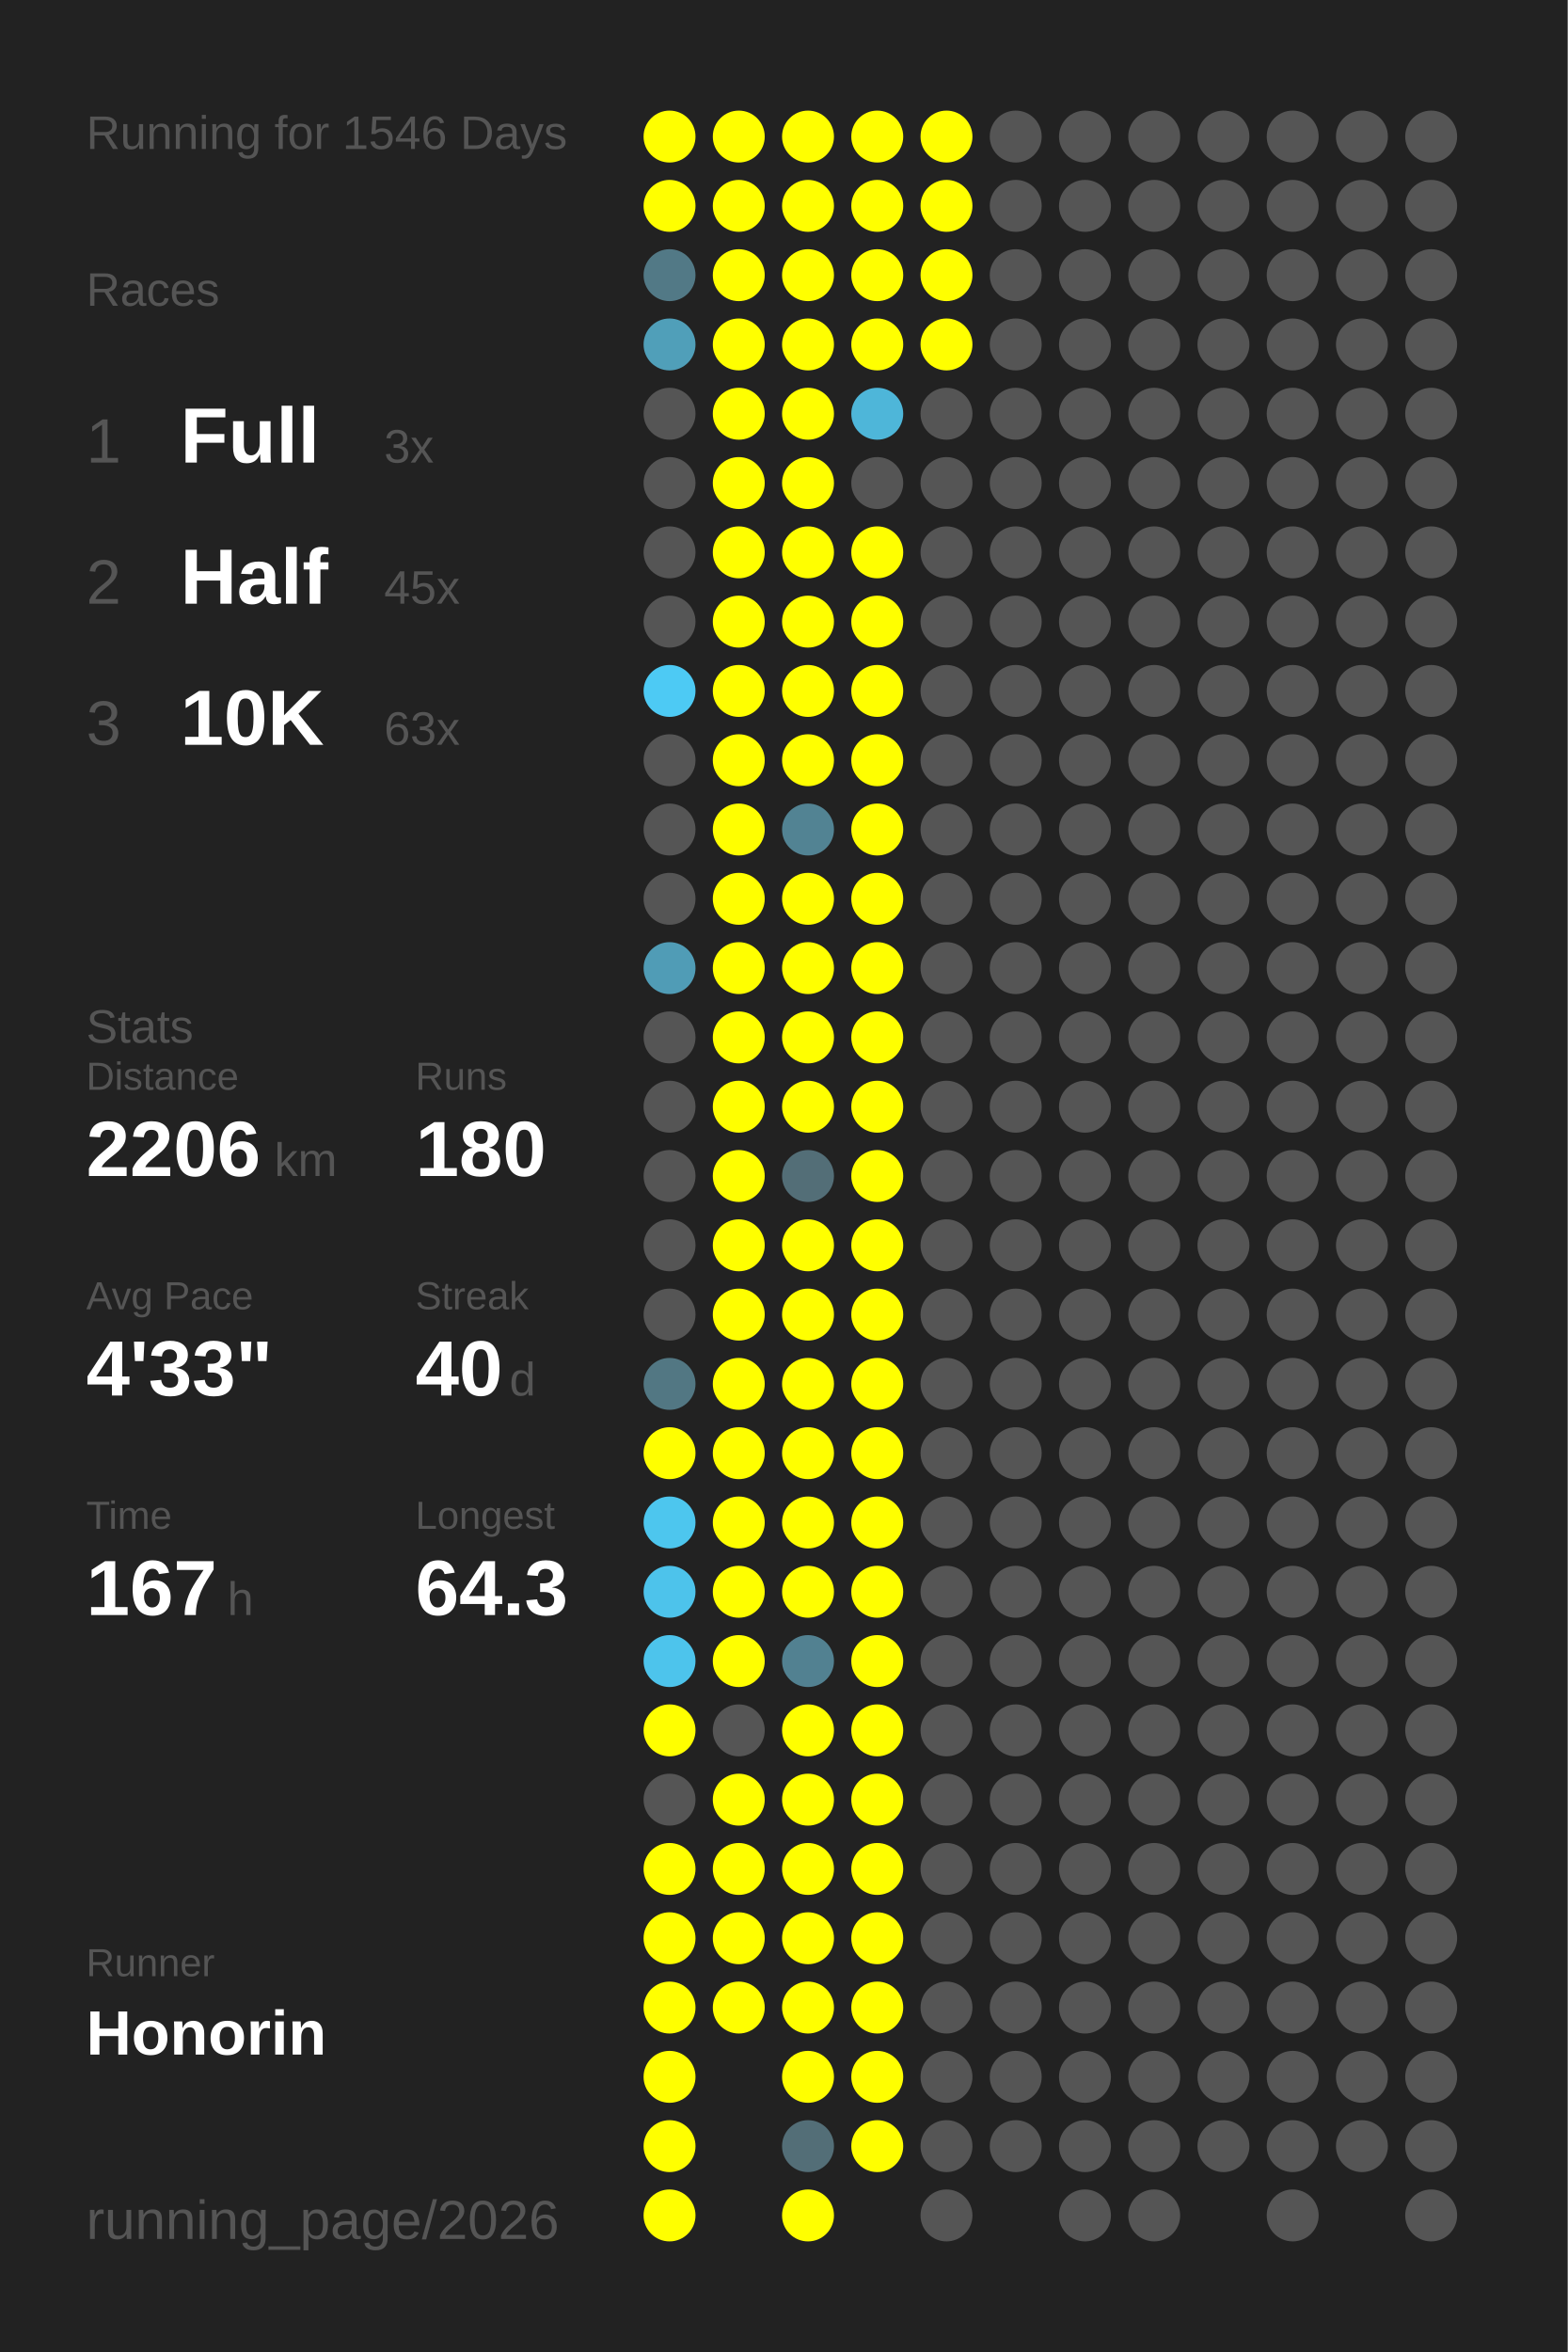
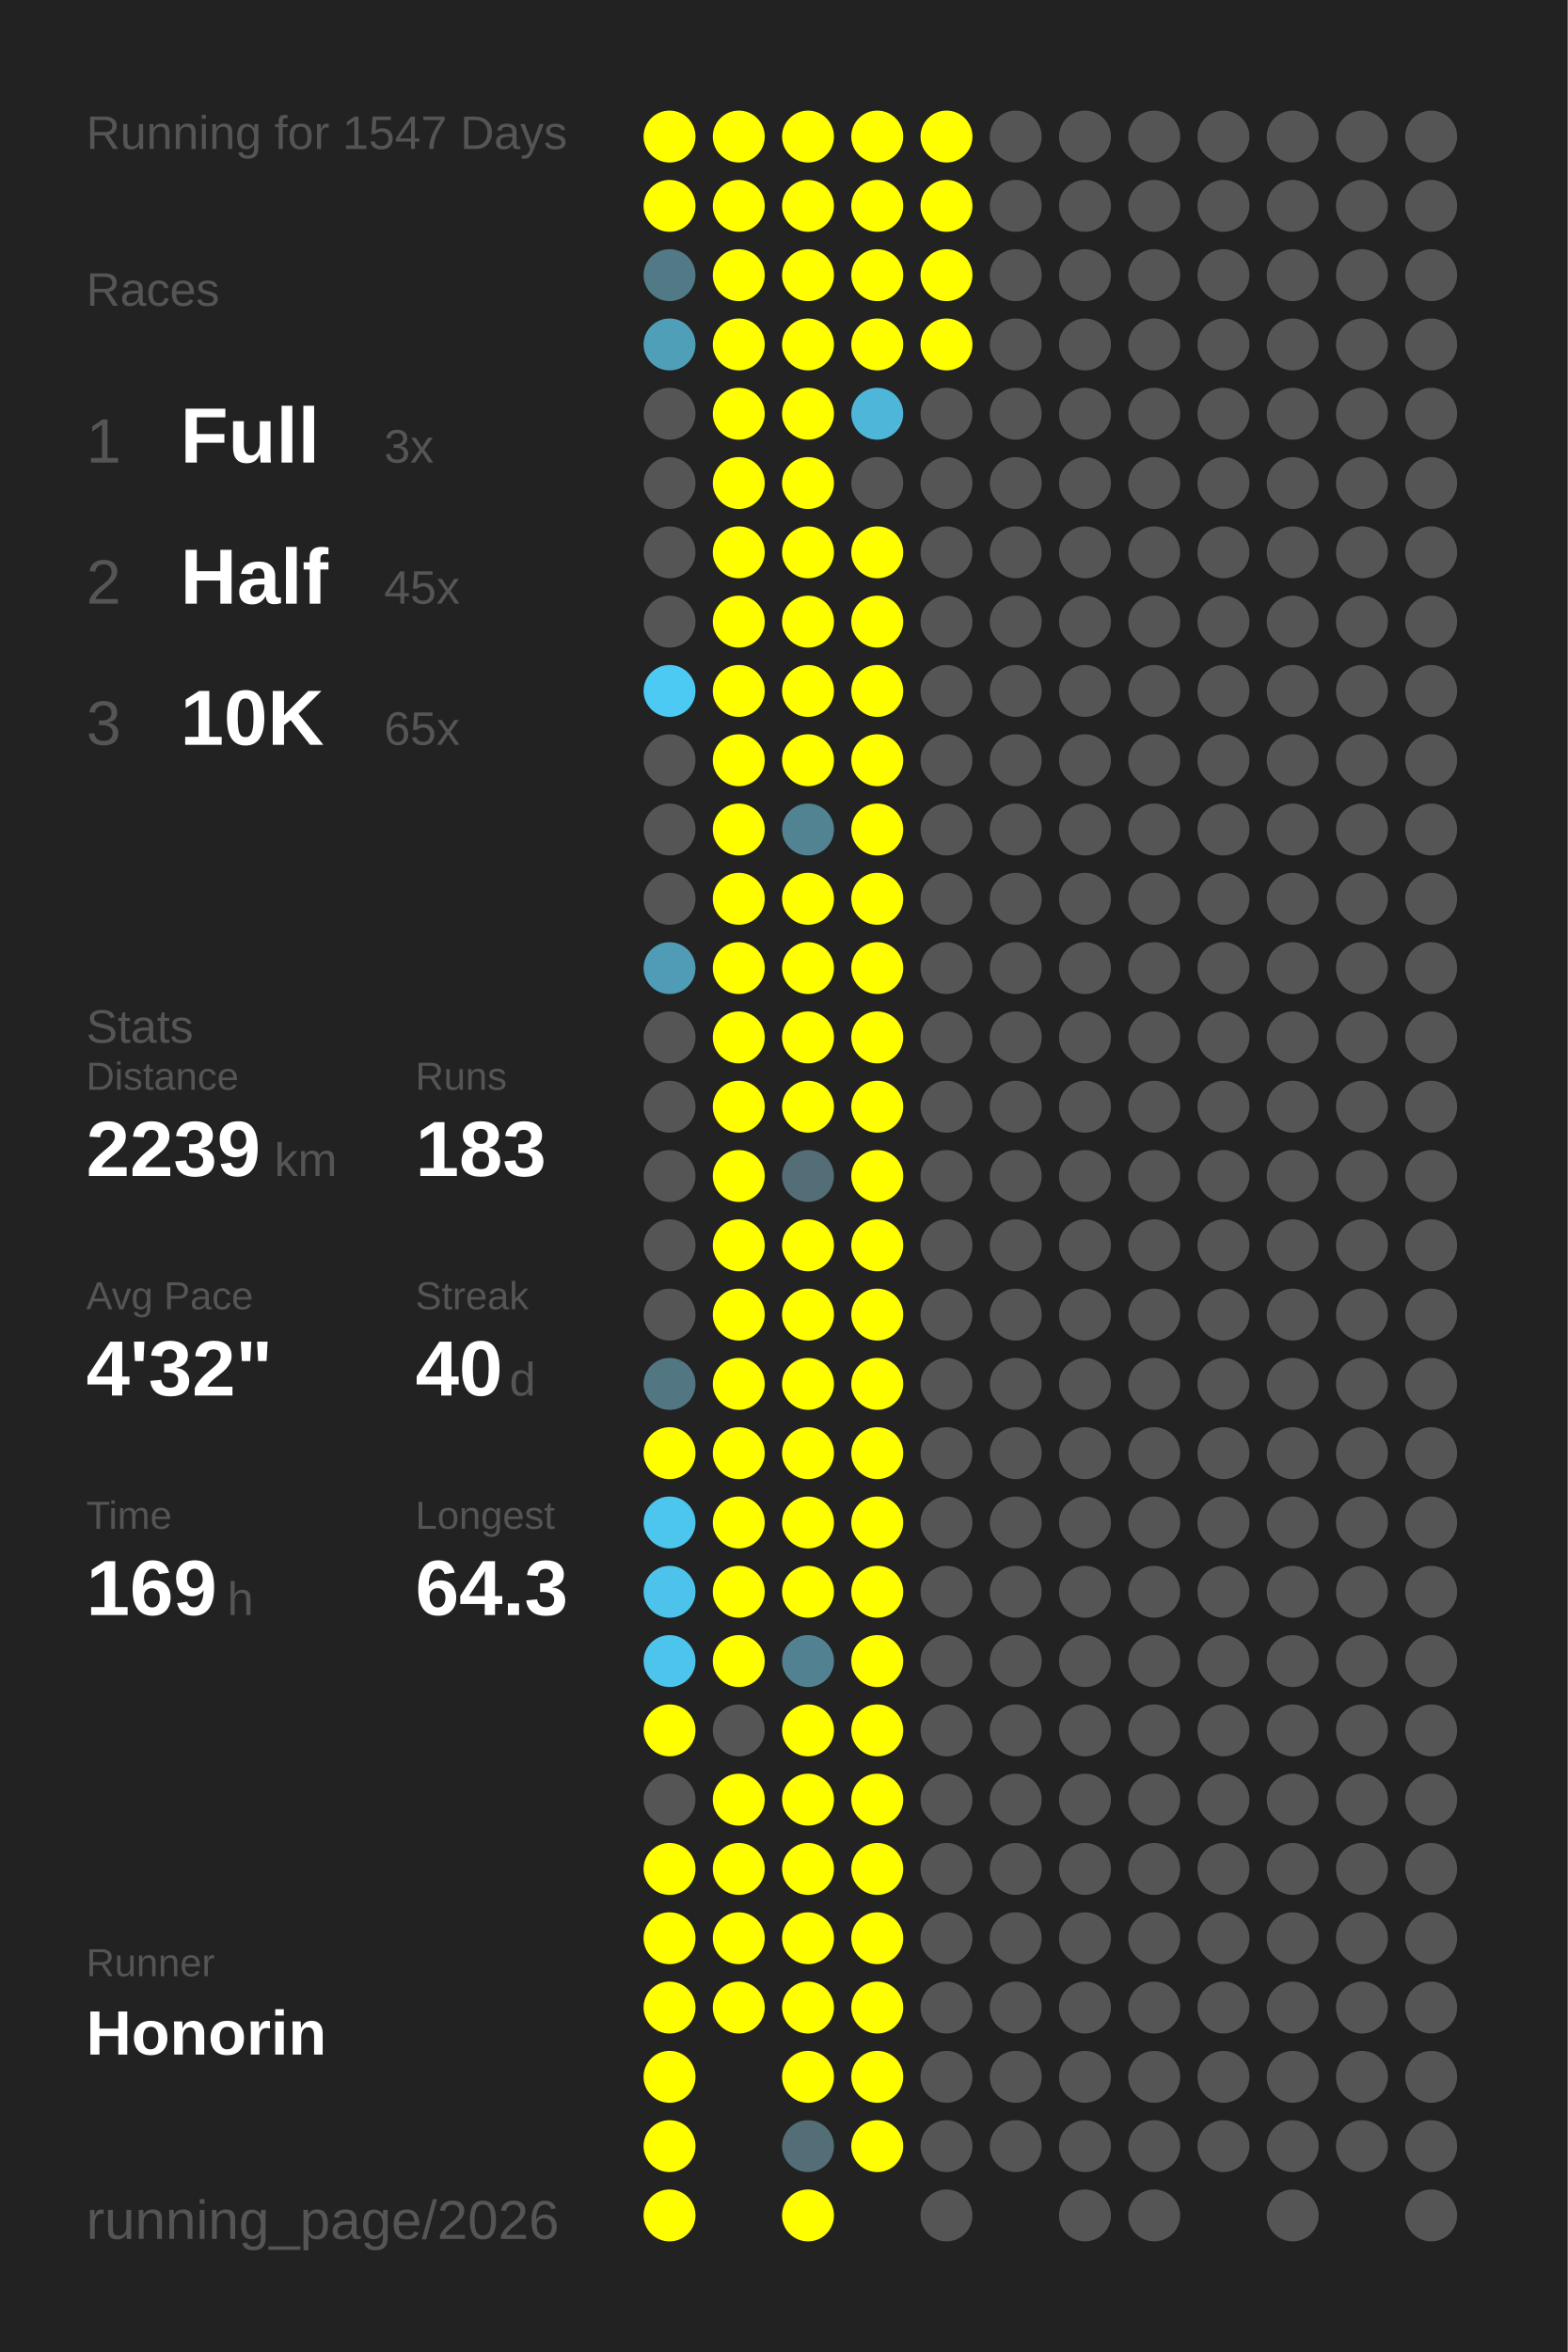
<svg xmlns="http://www.w3.org/2000/svg" baseProfile="full" height="300mm" version="1.1" viewBox="0,0,200,300" width="200mm">
  <defs />
  <rect fill="#222222" height="300" width="200" x="0" y="0" />
-   <text fill="#555555" style="font-size:6px; font-family:Arial;" x="11" y="19">Running for 1546 Days</text>
+   <text fill="#555555" style="font-size:6px; font-family:Arial;" x="11" y="19">Running for 1547 Days</text>
  <text fill="#555555" style="font-size:6px; font-family:Arial;" x="11" y="39">Races</text>
  <text fill="#555555" style="font-size:8px; font-family:Arial;" x="11" y="59">1</text>
  <text fill="#FFFFFF" style="font-size:10px; font-family:Arial; font-weight:bold;" x="23" y="59">Full</text>
  <text fill="#555555" style="font-size:6px; font-family:Arial;" x="49" y="59">3x</text>
  <text fill="#555555" style="font-size:8px; font-family:Arial;" x="11" y="77">2</text>
  <text fill="#FFFFFF" style="font-size:10px; font-family:Arial; font-weight:bold;" x="23" y="77">Half</text>
  <text fill="#555555" style="font-size:6px; font-family:Arial;" x="49" y="77">45x</text>
  <text fill="#555555" style="font-size:8px; font-family:Arial;" x="11" y="95">3</text>
  <text fill="#FFFFFF" style="font-size:10px; font-family:Arial; font-weight:bold;" x="23" y="95">10K</text>
-   <text fill="#555555" style="font-size:6px; font-family:Arial;" x="49" y="95">63x</text>
+   <text fill="#555555" style="font-size:6px; font-family:Arial;" x="49" y="95">65x</text>
  <text fill="#555555" style="font-size:6px; font-family:Arial;" x="11" y="133">Stats</text>
  <text fill="#555555" style="font-size:5px; font-family:Arial;" x="11" y="139">Distance</text>
-   <text fill="#FFFFFF" style="font-size:10px; font-family:Arial; font-weight:bold;" x="11" y="150">2206</text>
+   <text fill="#FFFFFF" style="font-size:10px; font-family:Arial; font-weight:bold;" x="11" y="150">2239</text>
  <text fill="#555555" style="font-size:6px; font-family:Arial;" x="35" y="150">km</text>
  <text fill="#555555" style="font-size:5px; font-family:Arial;" x="53" y="139">Runs</text>
-   <text fill="#FFFFFF" style="font-size:10px; font-family:Arial; font-weight:bold;" x="53" y="150">180</text>
+   <text fill="#FFFFFF" style="font-size:10px; font-family:Arial; font-weight:bold;" x="53" y="150">183</text>
  <text fill="#555555" style="font-size:5px; font-family:Arial;" x="11" y="167">Avg Pace</text>
-   <text fill="#FFFFFF" style="font-size:10px; font-family:Arial; font-weight:bold;" x="11" y="178">4'33"</text>
+   <text fill="#FFFFFF" style="font-size:10px; font-family:Arial; font-weight:bold;" x="11" y="178">4'32"</text>
  <text fill="#555555" style="font-size:5px; font-family:Arial;" x="53" y="167">Streak</text>
  <text fill="#FFFFFF" style="font-size:10px; font-family:Arial; font-weight:bold;" x="53" y="178">40</text>
  <text fill="#555555" style="font-size:6px; font-family:Arial;" x="65" y="178">d</text>
  <text fill="#555555" style="font-size:5px; font-family:Arial;" x="11" y="195">Time</text>
-   <text fill="#FFFFFF" style="font-size:10px; font-family:Arial; font-weight:bold;" x="11" y="206">167</text>
+   <text fill="#FFFFFF" style="font-size:10px; font-family:Arial; font-weight:bold;" x="11" y="206">169</text>
  <text fill="#555555" style="font-size:6px; font-family:Arial;" x="29" y="206">h</text>
  <text fill="#555555" style="font-size:5px; font-family:Arial;" x="53" y="195">Longest</text>
  <text fill="#FFFFFF" style="font-size:10px; font-family:Arial; font-weight:bold;" x="53" y="206">64.3</text>
  <text fill="#555555" style="font-size:5px; font-family:Arial;" x="11" y="252.065">Runner</text>
  <text fill="#FFFFFF" style="font-size:8px; font-family:Arial; font-weight:bold;" x="11" y="262.065">Honorin</text>
  <text fill="#555555" style="font-size:7px; font-family:Arial;" x="11" y="285.581">running_page/2026</text>
  <circle cx="85.417" cy="17.419" fill="#FFFF00" r="3.312" />
  <circle cx="85.417" cy="26.258" fill="#FFFF00" r="3.312" />
  <circle cx="85.417" cy="35.097" fill="#527986" r="3.312" />
  <circle cx="85.417" cy="43.935" fill="#509fb9" r="3.312" />
  <circle cx="85.417" cy="52.774" fill="#555555" r="3.312" />
  <circle cx="85.417" cy="61.613" fill="#555555" r="3.312" />
  <circle cx="85.417" cy="70.452" fill="#555555" r="3.312" />
  <circle cx="85.417" cy="79.29" fill="#555555" r="3.312" />
  <circle cx="85.417" cy="88.129" fill="#4dcaf4" r="3.312" />
  <circle cx="85.417" cy="96.968" fill="#555555" r="3.312" />
  <circle cx="85.417" cy="105.806" fill="#555555" r="3.312" />
  <circle cx="85.417" cy="114.645" fill="#555555" r="3.312" />
  <circle cx="85.417" cy="123.484" fill="#509cb6" r="3.312" />
  <circle cx="85.417" cy="132.323" fill="#555555" r="3.312" />
  <circle cx="85.417" cy="141.161" fill="#555555" r="3.312" />
  <circle cx="85.417" cy="150" fill="#555555" r="3.312" />
  <circle cx="85.417" cy="158.839" fill="#555555" r="3.312" />
  <circle cx="85.417" cy="167.677" fill="#555555" r="3.312" />
  <circle cx="85.417" cy="176.516" fill="#527783" r="3.312" />
  <circle cx="85.417" cy="185.355" fill="#FFFF00" r="3.312" />
  <circle cx="85.417" cy="194.194" fill="#4dc6ee" r="3.312" />
  <circle cx="85.417" cy="203.032" fill="#4dc3eb" r="3.312" />
  <circle cx="85.417" cy="211.871" fill="#4dc4ec" r="3.312" />
  <circle cx="85.417" cy="220.71" fill="#FFFF00" r="3.312" />
  <circle cx="85.417" cy="229.548" fill="#555555" r="3.312" />
  <circle cx="85.417" cy="238.387" fill="#FFFF00" r="3.312" />
  <circle cx="85.417" cy="247.226" fill="#FFFF00" r="3.312" />
  <circle cx="85.417" cy="256.065" fill="#FFFF00" r="3.312" />
  <circle cx="85.417" cy="264.903" fill="#FFFF00" r="3.312" />
  <circle cx="85.417" cy="273.742" fill="#FFFF00" r="3.312" />
  <circle cx="85.417" cy="282.581" fill="#FFFF00" r="3.312" />
  <circle cx="94.25" cy="17.419" fill="#FFFF00" r="3.312" />
  <circle cx="94.25" cy="26.258" fill="#FFFF00" r="3.312" />
  <circle cx="94.25" cy="35.097" fill="#FFFF00" r="3.312" />
  <circle cx="94.25" cy="43.935" fill="#FFFF00" r="3.312" />
  <circle cx="94.25" cy="52.774" fill="#FFFF00" r="3.312" />
  <circle cx="94.25" cy="61.613" fill="#FFFF00" r="3.312" />
  <circle cx="94.25" cy="70.452" fill="#FFFF00" r="3.312" />
  <circle cx="94.25" cy="79.29" fill="#FFFF00" r="3.312" />
  <circle cx="94.25" cy="88.129" fill="#FFFF00" r="3.312" />
  <circle cx="94.25" cy="96.968" fill="#FFFF00" r="3.312" />
  <circle cx="94.25" cy="105.806" fill="#FFFF00" r="3.312" />
  <circle cx="94.25" cy="114.645" fill="#FFFF00" r="3.312" />
  <circle cx="94.25" cy="123.484" fill="#FFFF00" r="3.312" />
  <circle cx="94.25" cy="132.323" fill="#FFFF00" r="3.312" />
  <circle cx="94.25" cy="141.161" fill="#FFFF00" r="3.312" />
  <circle cx="94.25" cy="150" fill="#FFFF00" r="3.312" />
  <circle cx="94.25" cy="158.839" fill="#FFFF00" r="3.312" />
  <circle cx="94.25" cy="167.677" fill="#FFFF00" r="3.312" />
  <circle cx="94.25" cy="176.516" fill="#FFFF00" r="3.312" />
  <circle cx="94.25" cy="185.355" fill="#FFFF00" r="3.312" />
  <circle cx="94.25" cy="194.194" fill="#FFFF00" r="3.312" />
  <circle cx="94.25" cy="203.032" fill="#FFFF00" r="3.312" />
  <circle cx="94.25" cy="211.871" fill="#FFFF00" r="3.312" />
  <circle cx="94.25" cy="220.71" fill="#555555" r="3.312" />
  <circle cx="94.25" cy="229.548" fill="#FFFF00" r="3.312" />
  <circle cx="94.25" cy="238.387" fill="#FFFF00" r="3.312" />
  <circle cx="94.25" cy="247.226" fill="#FFFF00" r="3.312" />
  <circle cx="94.25" cy="256.065" fill="#FFFF00" r="3.312" />
  <circle cx="103.083" cy="17.419" fill="#FFFF00" r="3.312" />
  <circle cx="103.083" cy="26.258" fill="#FFFF00" r="3.312" />
  <circle cx="103.083" cy="35.097" fill="#FFFF00" r="3.312" />
  <circle cx="103.083" cy="43.935" fill="#FFFF00" r="3.312" />
  <circle cx="103.083" cy="52.774" fill="#FFFF00" r="3.312" />
  <circle cx="103.083" cy="61.613" fill="#FFFF00" r="3.312" />
  <circle cx="103.083" cy="70.452" fill="#FFFF00" r="3.312" />
  <circle cx="103.083" cy="79.29" fill="#FFFF00" r="3.312" />
  <circle cx="103.083" cy="88.129" fill="#FFFF00" r="3.312" />
  <circle cx="103.083" cy="96.968" fill="#FFFF00" r="3.312" />
  <circle cx="103.083" cy="105.806" fill="#528393" r="3.312" />
  <circle cx="103.083" cy="114.645" fill="#FFFF00" r="3.312" />
  <circle cx="103.083" cy="123.484" fill="#FFFF00" r="3.312" />
  <circle cx="103.083" cy="132.323" fill="#FFFF00" r="3.312" />
  <circle cx="103.083" cy="141.161" fill="#FFFF00" r="3.312" />
  <circle cx="103.083" cy="150" fill="#536e77" r="3.312" />
  <circle cx="103.083" cy="158.839" fill="#FFFF00" r="3.312" />
  <circle cx="103.083" cy="167.677" fill="#FFFF00" r="3.312" />
  <circle cx="103.083" cy="176.516" fill="#FFFF00" r="3.312" />
  <circle cx="103.083" cy="185.355" fill="#FFFF00" r="3.312" />
  <circle cx="103.083" cy="194.194" fill="#FFFF00" r="3.312" />
  <circle cx="103.083" cy="203.032" fill="#FFFF00" r="3.312" />
  <circle cx="103.083" cy="211.871" fill="#528191" r="3.312" />
  <circle cx="103.083" cy="220.71" fill="#FFFF00" r="3.312" />
  <circle cx="103.083" cy="229.548" fill="#FFFF00" r="3.312" />
  <circle cx="103.083" cy="238.387" fill="#FFFF00" r="3.312" />
  <circle cx="103.083" cy="247.226" fill="#FFFF00" r="3.312" />
  <circle cx="103.083" cy="256.065" fill="#FFFF00" r="3.312" />
  <circle cx="103.083" cy="264.903" fill="#FFFF00" r="3.312" />
  <circle cx="103.083" cy="273.742" fill="#536e77" r="3.312" />
  <circle cx="103.083" cy="282.581" fill="#FFFF00" r="3.312" />
  <circle cx="111.917" cy="17.419" fill="#FFFF00" r="3.312" />
  <circle cx="111.917" cy="26.258" fill="#FFFF00" r="3.312" />
  <circle cx="111.917" cy="35.097" fill="#FFFF00" r="3.312" />
  <circle cx="111.917" cy="43.935" fill="#FFFF00" r="3.312" />
  <circle cx="111.917" cy="52.774" fill="#4eb6d9" r="3.312" />
  <circle cx="111.917" cy="61.613" fill="#555555" r="3.312" />
  <circle cx="111.917" cy="70.452" fill="#FFFF00" r="3.312" />
  <circle cx="111.917" cy="79.29" fill="#FFFF00" r="3.312" />
  <circle cx="111.917" cy="88.129" fill="#FFFF00" r="3.312" />
  <circle cx="111.917" cy="96.968" fill="#FFFF00" r="3.312" />
  <circle cx="111.917" cy="105.806" fill="#FFFF00" r="3.312" />
  <circle cx="111.917" cy="114.645" fill="#FFFF00" r="3.312" />
  <circle cx="111.917" cy="123.484" fill="#FFFF00" r="3.312" />
  <circle cx="111.917" cy="132.323" fill="#FFFF00" r="3.312" />
  <circle cx="111.917" cy="141.161" fill="#FFFF00" r="3.312" />
  <circle cx="111.917" cy="150" fill="#FFFF00" r="3.312" />
  <circle cx="111.917" cy="158.839" fill="#FFFF00" r="3.312" />
  <circle cx="111.917" cy="167.677" fill="#FFFF00" r="3.312" />
  <circle cx="111.917" cy="176.516" fill="#FFFF00" r="3.312" />
  <circle cx="111.917" cy="185.355" fill="#FFFF00" r="3.312" />
  <circle cx="111.917" cy="194.194" fill="#FFFF00" r="3.312" />
  <circle cx="111.917" cy="203.032" fill="#FFFF00" r="3.312" />
  <circle cx="111.917" cy="211.871" fill="#FFFF00" r="3.312" />
  <circle cx="111.917" cy="220.71" fill="#FFFF00" r="3.312" />
  <circle cx="111.917" cy="229.548" fill="#FFFF00" r="3.312" />
  <circle cx="111.917" cy="238.387" fill="#FFFF00" r="3.312" />
  <circle cx="111.917" cy="247.226" fill="#FFFF00" r="3.312" />
  <circle cx="111.917" cy="256.065" fill="#FFFF00" r="3.312" />
  <circle cx="111.917" cy="264.903" fill="#FFFF00" r="3.312" />
  <circle cx="111.917" cy="273.742" fill="#FFFF00" r="3.312" />
  <circle cx="120.75" cy="17.419" fill="#FFFF00" r="3.312" />
  <circle cx="120.75" cy="26.258" fill="#FFFF00" r="3.312" />
  <circle cx="120.75" cy="35.097" fill="#FFFF00" r="3.312" />
  <circle cx="120.75" cy="43.935" fill="#FFFF00" r="3.312" />
  <circle cx="120.75" cy="52.774" fill="#555555" r="3.312" />
  <circle cx="120.75" cy="61.613" fill="#555555" r="3.312" />
  <circle cx="120.75" cy="70.452" fill="#555555" r="3.312" />
  <circle cx="120.75" cy="79.29" fill="#555555" r="3.312" />
  <circle cx="120.75" cy="88.129" fill="#555555" r="3.312" />
  <circle cx="120.75" cy="96.968" fill="#555555" r="3.312" />
  <circle cx="120.75" cy="105.806" fill="#555555" r="3.312" />
  <circle cx="120.75" cy="114.645" fill="#555555" r="3.312" />
  <circle cx="120.75" cy="123.484" fill="#555555" r="3.312" />
  <circle cx="120.75" cy="132.323" fill="#555555" r="3.312" />
  <circle cx="120.75" cy="141.161" fill="#555555" r="3.312" />
  <circle cx="120.75" cy="150" fill="#555555" r="3.312" />
  <circle cx="120.75" cy="158.839" fill="#555555" r="3.312" />
  <circle cx="120.75" cy="167.677" fill="#555555" r="3.312" />
  <circle cx="120.75" cy="176.516" fill="#555555" r="3.312" />
  <circle cx="120.75" cy="185.355" fill="#555555" r="3.312" />
  <circle cx="120.75" cy="194.194" fill="#555555" r="3.312" />
  <circle cx="120.75" cy="203.032" fill="#555555" r="3.312" />
  <circle cx="120.75" cy="211.871" fill="#555555" r="3.312" />
  <circle cx="120.75" cy="220.71" fill="#555555" r="3.312" />
  <circle cx="120.75" cy="229.548" fill="#555555" r="3.312" />
  <circle cx="120.75" cy="238.387" fill="#555555" r="3.312" />
  <circle cx="120.75" cy="247.226" fill="#555555" r="3.312" />
  <circle cx="120.75" cy="256.065" fill="#555555" r="3.312" />
  <circle cx="120.75" cy="264.903" fill="#555555" r="3.312" />
  <circle cx="120.75" cy="273.742" fill="#555555" r="3.312" />
  <circle cx="120.75" cy="282.581" fill="#555555" r="3.312" />
  <circle cx="129.583" cy="17.419" fill="#555555" r="3.312" />
  <circle cx="129.583" cy="26.258" fill="#555555" r="3.312" />
  <circle cx="129.583" cy="35.097" fill="#555555" r="3.312" />
  <circle cx="129.583" cy="43.935" fill="#555555" r="3.312" />
  <circle cx="129.583" cy="52.774" fill="#555555" r="3.312" />
  <circle cx="129.583" cy="61.613" fill="#555555" r="3.312" />
  <circle cx="129.583" cy="70.452" fill="#555555" r="3.312" />
  <circle cx="129.583" cy="79.29" fill="#555555" r="3.312" />
  <circle cx="129.583" cy="88.129" fill="#555555" r="3.312" />
  <circle cx="129.583" cy="96.968" fill="#555555" r="3.312" />
  <circle cx="129.583" cy="105.806" fill="#555555" r="3.312" />
  <circle cx="129.583" cy="114.645" fill="#555555" r="3.312" />
  <circle cx="129.583" cy="123.484" fill="#555555" r="3.312" />
  <circle cx="129.583" cy="132.323" fill="#555555" r="3.312" />
  <circle cx="129.583" cy="141.161" fill="#555555" r="3.312" />
  <circle cx="129.583" cy="150" fill="#555555" r="3.312" />
  <circle cx="129.583" cy="158.839" fill="#555555" r="3.312" />
  <circle cx="129.583" cy="167.677" fill="#555555" r="3.312" />
  <circle cx="129.583" cy="176.516" fill="#555555" r="3.312" />
  <circle cx="129.583" cy="185.355" fill="#555555" r="3.312" />
  <circle cx="129.583" cy="194.194" fill="#555555" r="3.312" />
  <circle cx="129.583" cy="203.032" fill="#555555" r="3.312" />
  <circle cx="129.583" cy="211.871" fill="#555555" r="3.312" />
  <circle cx="129.583" cy="220.71" fill="#555555" r="3.312" />
  <circle cx="129.583" cy="229.548" fill="#555555" r="3.312" />
  <circle cx="129.583" cy="238.387" fill="#555555" r="3.312" />
  <circle cx="129.583" cy="247.226" fill="#555555" r="3.312" />
  <circle cx="129.583" cy="256.065" fill="#555555" r="3.312" />
  <circle cx="129.583" cy="264.903" fill="#555555" r="3.312" />
  <circle cx="129.583" cy="273.742" fill="#555555" r="3.312" />
  <circle cx="138.417" cy="17.419" fill="#555555" r="3.312" />
  <circle cx="138.417" cy="26.258" fill="#555555" r="3.312" />
  <circle cx="138.417" cy="35.097" fill="#555555" r="3.312" />
  <circle cx="138.417" cy="43.935" fill="#555555" r="3.312" />
  <circle cx="138.417" cy="52.774" fill="#555555" r="3.312" />
  <circle cx="138.417" cy="61.613" fill="#555555" r="3.312" />
  <circle cx="138.417" cy="70.452" fill="#555555" r="3.312" />
  <circle cx="138.417" cy="79.29" fill="#555555" r="3.312" />
  <circle cx="138.417" cy="88.129" fill="#555555" r="3.312" />
  <circle cx="138.417" cy="96.968" fill="#555555" r="3.312" />
  <circle cx="138.417" cy="105.806" fill="#555555" r="3.312" />
  <circle cx="138.417" cy="114.645" fill="#555555" r="3.312" />
  <circle cx="138.417" cy="123.484" fill="#555555" r="3.312" />
  <circle cx="138.417" cy="132.323" fill="#555555" r="3.312" />
  <circle cx="138.417" cy="141.161" fill="#555555" r="3.312" />
  <circle cx="138.417" cy="150" fill="#555555" r="3.312" />
  <circle cx="138.417" cy="158.839" fill="#555555" r="3.312" />
  <circle cx="138.417" cy="167.677" fill="#555555" r="3.312" />
  <circle cx="138.417" cy="176.516" fill="#555555" r="3.312" />
  <circle cx="138.417" cy="185.355" fill="#555555" r="3.312" />
  <circle cx="138.417" cy="194.194" fill="#555555" r="3.312" />
  <circle cx="138.417" cy="203.032" fill="#555555" r="3.312" />
  <circle cx="138.417" cy="211.871" fill="#555555" r="3.312" />
  <circle cx="138.417" cy="220.71" fill="#555555" r="3.312" />
  <circle cx="138.417" cy="229.548" fill="#555555" r="3.312" />
  <circle cx="138.417" cy="238.387" fill="#555555" r="3.312" />
  <circle cx="138.417" cy="247.226" fill="#555555" r="3.312" />
  <circle cx="138.417" cy="256.065" fill="#555555" r="3.312" />
  <circle cx="138.417" cy="264.903" fill="#555555" r="3.312" />
  <circle cx="138.417" cy="273.742" fill="#555555" r="3.312" />
  <circle cx="138.417" cy="282.581" fill="#555555" r="3.312" />
  <circle cx="147.25" cy="17.419" fill="#555555" r="3.312" />
  <circle cx="147.25" cy="26.258" fill="#555555" r="3.312" />
  <circle cx="147.25" cy="35.097" fill="#555555" r="3.312" />
  <circle cx="147.25" cy="43.935" fill="#555555" r="3.312" />
  <circle cx="147.25" cy="52.774" fill="#555555" r="3.312" />
  <circle cx="147.25" cy="61.613" fill="#555555" r="3.312" />
  <circle cx="147.25" cy="70.452" fill="#555555" r="3.312" />
  <circle cx="147.25" cy="79.29" fill="#555555" r="3.312" />
  <circle cx="147.25" cy="88.129" fill="#555555" r="3.312" />
  <circle cx="147.25" cy="96.968" fill="#555555" r="3.312" />
  <circle cx="147.25" cy="105.806" fill="#555555" r="3.312" />
  <circle cx="147.25" cy="114.645" fill="#555555" r="3.312" />
  <circle cx="147.25" cy="123.484" fill="#555555" r="3.312" />
  <circle cx="147.25" cy="132.323" fill="#555555" r="3.312" />
  <circle cx="147.25" cy="141.161" fill="#555555" r="3.312" />
  <circle cx="147.25" cy="150" fill="#555555" r="3.312" />
  <circle cx="147.25" cy="158.839" fill="#555555" r="3.312" />
  <circle cx="147.25" cy="167.677" fill="#555555" r="3.312" />
  <circle cx="147.25" cy="176.516" fill="#555555" r="3.312" />
  <circle cx="147.25" cy="185.355" fill="#555555" r="3.312" />
  <circle cx="147.25" cy="194.194" fill="#555555" r="3.312" />
  <circle cx="147.25" cy="203.032" fill="#555555" r="3.312" />
  <circle cx="147.25" cy="211.871" fill="#555555" r="3.312" />
  <circle cx="147.25" cy="220.71" fill="#555555" r="3.312" />
  <circle cx="147.25" cy="229.548" fill="#555555" r="3.312" />
  <circle cx="147.25" cy="238.387" fill="#555555" r="3.312" />
  <circle cx="147.25" cy="247.226" fill="#555555" r="3.312" />
  <circle cx="147.25" cy="256.065" fill="#555555" r="3.312" />
  <circle cx="147.25" cy="264.903" fill="#555555" r="3.312" />
  <circle cx="147.25" cy="273.742" fill="#555555" r="3.312" />
  <circle cx="147.25" cy="282.581" fill="#555555" r="3.312" />
  <circle cx="156.083" cy="17.419" fill="#555555" r="3.312" />
  <circle cx="156.083" cy="26.258" fill="#555555" r="3.312" />
  <circle cx="156.083" cy="35.097" fill="#555555" r="3.312" />
  <circle cx="156.083" cy="43.935" fill="#555555" r="3.312" />
  <circle cx="156.083" cy="52.774" fill="#555555" r="3.312" />
  <circle cx="156.083" cy="61.613" fill="#555555" r="3.312" />
  <circle cx="156.083" cy="70.452" fill="#555555" r="3.312" />
  <circle cx="156.083" cy="79.29" fill="#555555" r="3.312" />
  <circle cx="156.083" cy="88.129" fill="#555555" r="3.312" />
  <circle cx="156.083" cy="96.968" fill="#555555" r="3.312" />
  <circle cx="156.083" cy="105.806" fill="#555555" r="3.312" />
  <circle cx="156.083" cy="114.645" fill="#555555" r="3.312" />
  <circle cx="156.083" cy="123.484" fill="#555555" r="3.312" />
  <circle cx="156.083" cy="132.323" fill="#555555" r="3.312" />
  <circle cx="156.083" cy="141.161" fill="#555555" r="3.312" />
  <circle cx="156.083" cy="150" fill="#555555" r="3.312" />
  <circle cx="156.083" cy="158.839" fill="#555555" r="3.312" />
  <circle cx="156.083" cy="167.677" fill="#555555" r="3.312" />
  <circle cx="156.083" cy="176.516" fill="#555555" r="3.312" />
  <circle cx="156.083" cy="185.355" fill="#555555" r="3.312" />
  <circle cx="156.083" cy="194.194" fill="#555555" r="3.312" />
  <circle cx="156.083" cy="203.032" fill="#555555" r="3.312" />
  <circle cx="156.083" cy="211.871" fill="#555555" r="3.312" />
  <circle cx="156.083" cy="220.71" fill="#555555" r="3.312" />
  <circle cx="156.083" cy="229.548" fill="#555555" r="3.312" />
  <circle cx="156.083" cy="238.387" fill="#555555" r="3.312" />
  <circle cx="156.083" cy="247.226" fill="#555555" r="3.312" />
  <circle cx="156.083" cy="256.065" fill="#555555" r="3.312" />
  <circle cx="156.083" cy="264.903" fill="#555555" r="3.312" />
  <circle cx="156.083" cy="273.742" fill="#555555" r="3.312" />
  <circle cx="164.917" cy="17.419" fill="#555555" r="3.312" />
  <circle cx="164.917" cy="26.258" fill="#555555" r="3.312" />
  <circle cx="164.917" cy="35.097" fill="#555555" r="3.312" />
  <circle cx="164.917" cy="43.935" fill="#555555" r="3.312" />
  <circle cx="164.917" cy="52.774" fill="#555555" r="3.312" />
  <circle cx="164.917" cy="61.613" fill="#555555" r="3.312" />
  <circle cx="164.917" cy="70.452" fill="#555555" r="3.312" />
  <circle cx="164.917" cy="79.29" fill="#555555" r="3.312" />
  <circle cx="164.917" cy="88.129" fill="#555555" r="3.312" />
  <circle cx="164.917" cy="96.968" fill="#555555" r="3.312" />
  <circle cx="164.917" cy="105.806" fill="#555555" r="3.312" />
  <circle cx="164.917" cy="114.645" fill="#555555" r="3.312" />
  <circle cx="164.917" cy="123.484" fill="#555555" r="3.312" />
  <circle cx="164.917" cy="132.323" fill="#555555" r="3.312" />
  <circle cx="164.917" cy="141.161" fill="#555555" r="3.312" />
  <circle cx="164.917" cy="150" fill="#555555" r="3.312" />
  <circle cx="164.917" cy="158.839" fill="#555555" r="3.312" />
  <circle cx="164.917" cy="167.677" fill="#555555" r="3.312" />
  <circle cx="164.917" cy="176.516" fill="#555555" r="3.312" />
  <circle cx="164.917" cy="185.355" fill="#555555" r="3.312" />
  <circle cx="164.917" cy="194.194" fill="#555555" r="3.312" />
  <circle cx="164.917" cy="203.032" fill="#555555" r="3.312" />
  <circle cx="164.917" cy="211.871" fill="#555555" r="3.312" />
  <circle cx="164.917" cy="220.71" fill="#555555" r="3.312" />
  <circle cx="164.917" cy="229.548" fill="#555555" r="3.312" />
  <circle cx="164.917" cy="238.387" fill="#555555" r="3.312" />
  <circle cx="164.917" cy="247.226" fill="#555555" r="3.312" />
  <circle cx="164.917" cy="256.065" fill="#555555" r="3.312" />
  <circle cx="164.917" cy="264.903" fill="#555555" r="3.312" />
  <circle cx="164.917" cy="273.742" fill="#555555" r="3.312" />
  <circle cx="164.917" cy="282.581" fill="#555555" r="3.312" />
  <circle cx="173.75" cy="17.419" fill="#555555" r="3.312" />
  <circle cx="173.75" cy="26.258" fill="#555555" r="3.312" />
  <circle cx="173.75" cy="35.097" fill="#555555" r="3.312" />
  <circle cx="173.75" cy="43.935" fill="#555555" r="3.312" />
  <circle cx="173.75" cy="52.774" fill="#555555" r="3.312" />
  <circle cx="173.75" cy="61.613" fill="#555555" r="3.312" />
  <circle cx="173.75" cy="70.452" fill="#555555" r="3.312" />
  <circle cx="173.75" cy="79.29" fill="#555555" r="3.312" />
  <circle cx="173.75" cy="88.129" fill="#555555" r="3.312" />
  <circle cx="173.75" cy="96.968" fill="#555555" r="3.312" />
  <circle cx="173.75" cy="105.806" fill="#555555" r="3.312" />
  <circle cx="173.75" cy="114.645" fill="#555555" r="3.312" />
  <circle cx="173.75" cy="123.484" fill="#555555" r="3.312" />
  <circle cx="173.75" cy="132.323" fill="#555555" r="3.312" />
  <circle cx="173.75" cy="141.161" fill="#555555" r="3.312" />
  <circle cx="173.75" cy="150" fill="#555555" r="3.312" />
  <circle cx="173.75" cy="158.839" fill="#555555" r="3.312" />
  <circle cx="173.75" cy="167.677" fill="#555555" r="3.312" />
  <circle cx="173.75" cy="176.516" fill="#555555" r="3.312" />
  <circle cx="173.75" cy="185.355" fill="#555555" r="3.312" />
  <circle cx="173.75" cy="194.194" fill="#555555" r="3.312" />
  <circle cx="173.75" cy="203.032" fill="#555555" r="3.312" />
  <circle cx="173.75" cy="211.871" fill="#555555" r="3.312" />
  <circle cx="173.75" cy="220.71" fill="#555555" r="3.312" />
  <circle cx="173.75" cy="229.548" fill="#555555" r="3.312" />
  <circle cx="173.75" cy="238.387" fill="#555555" r="3.312" />
  <circle cx="173.75" cy="247.226" fill="#555555" r="3.312" />
  <circle cx="173.75" cy="256.065" fill="#555555" r="3.312" />
  <circle cx="173.75" cy="264.903" fill="#555555" r="3.312" />
  <circle cx="173.75" cy="273.742" fill="#555555" r="3.312" />
  <circle cx="182.583" cy="17.419" fill="#555555" r="3.312" />
  <circle cx="182.583" cy="26.258" fill="#555555" r="3.312" />
  <circle cx="182.583" cy="35.097" fill="#555555" r="3.312" />
  <circle cx="182.583" cy="43.935" fill="#555555" r="3.312" />
  <circle cx="182.583" cy="52.774" fill="#555555" r="3.312" />
  <circle cx="182.583" cy="61.613" fill="#555555" r="3.312" />
  <circle cx="182.583" cy="70.452" fill="#555555" r="3.312" />
  <circle cx="182.583" cy="79.29" fill="#555555" r="3.312" />
  <circle cx="182.583" cy="88.129" fill="#555555" r="3.312" />
  <circle cx="182.583" cy="96.968" fill="#555555" r="3.312" />
  <circle cx="182.583" cy="105.806" fill="#555555" r="3.312" />
  <circle cx="182.583" cy="114.645" fill="#555555" r="3.312" />
  <circle cx="182.583" cy="123.484" fill="#555555" r="3.312" />
  <circle cx="182.583" cy="132.323" fill="#555555" r="3.312" />
  <circle cx="182.583" cy="141.161" fill="#555555" r="3.312" />
  <circle cx="182.583" cy="150" fill="#555555" r="3.312" />
  <circle cx="182.583" cy="158.839" fill="#555555" r="3.312" />
  <circle cx="182.583" cy="167.677" fill="#555555" r="3.312" />
  <circle cx="182.583" cy="176.516" fill="#555555" r="3.312" />
  <circle cx="182.583" cy="185.355" fill="#555555" r="3.312" />
  <circle cx="182.583" cy="194.194" fill="#555555" r="3.312" />
  <circle cx="182.583" cy="203.032" fill="#555555" r="3.312" />
  <circle cx="182.583" cy="211.871" fill="#555555" r="3.312" />
  <circle cx="182.583" cy="220.71" fill="#555555" r="3.312" />
  <circle cx="182.583" cy="229.548" fill="#555555" r="3.312" />
  <circle cx="182.583" cy="238.387" fill="#555555" r="3.312" />
  <circle cx="182.583" cy="247.226" fill="#555555" r="3.312" />
  <circle cx="182.583" cy="256.065" fill="#555555" r="3.312" />
  <circle cx="182.583" cy="264.903" fill="#555555" r="3.312" />
  <circle cx="182.583" cy="273.742" fill="#555555" r="3.312" />
  <circle cx="182.583" cy="282.581" fill="#555555" r="3.312" />
</svg>
